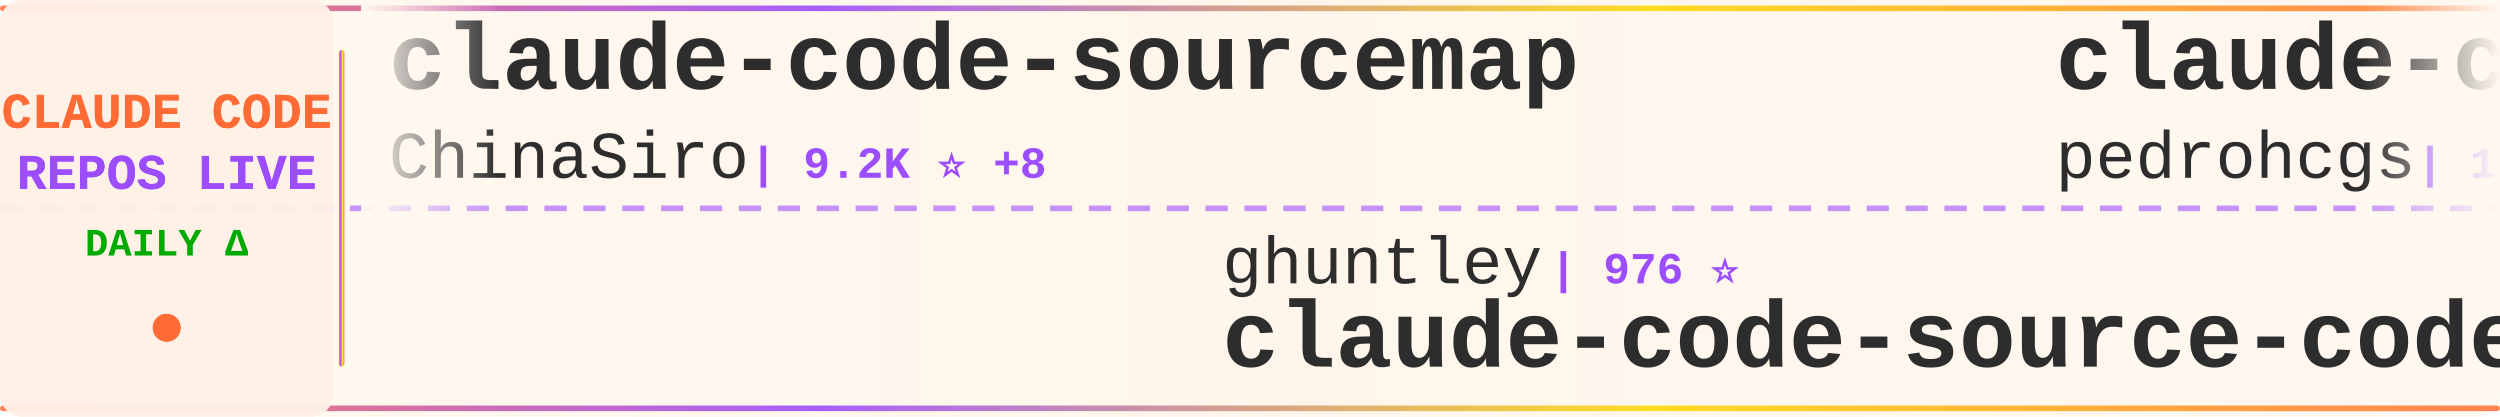
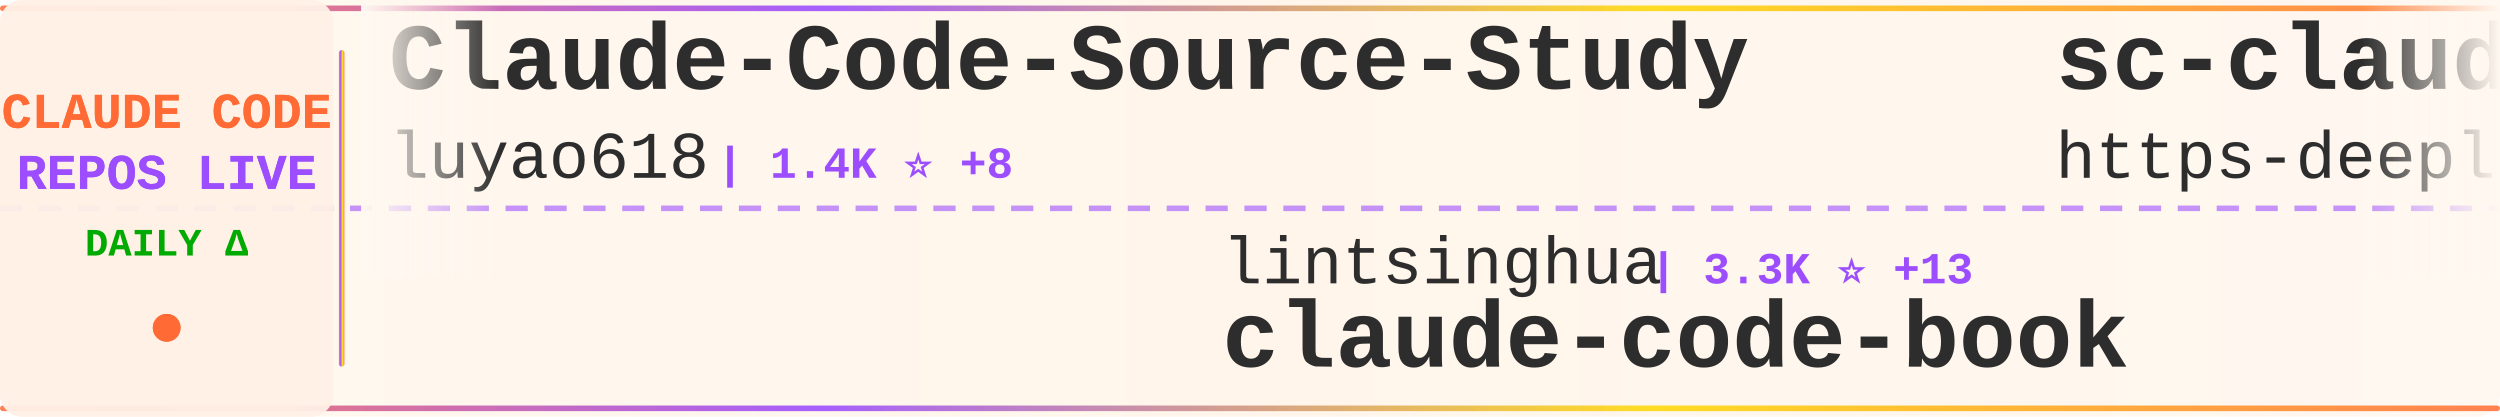
<svg xmlns="http://www.w3.org/2000/svg" width="900" height="150">
  <defs>
    <linearGradient id="tickerBg" x1="0%" y1="0%" x2="100%" y2="0%">
      <stop offset="0%" style="stop-color:#fff8f0;stop-opacity:0.98" />
      <stop offset="50%" style="stop-color:#fff5eb;stop-opacity:1" />
      <stop offset="100%" style="stop-color:#fff8f0;stop-opacity:0.98" />
    </linearGradient>
    <linearGradient id="borderGrad" x1="0%" y1="0%" x2="100%" y2="0%">
      <stop offset="0%" style="stop-color:#FF6B35;stop-opacity:0.85">
        <animate attributeName="stop-opacity" values="0.85;1;0.85" dur="2s" repeatCount="indefinite" />
      </stop>
      <stop offset="33%" style="stop-color:#9C4EFF;stop-opacity:0.9">
        <animate attributeName="stop-opacity" values="0.9;1;0.9" dur="2.2s" repeatCount="indefinite" />
      </stop>
      <stop offset="66%" style="stop-color:#FFD700;stop-opacity:0.85">
        <animate attributeName="stop-opacity" values="0.85;1;0.85" dur="1.8s" repeatCount="indefinite" />
      </stop>
      <stop offset="100%" style="stop-color:#FF6B35;stop-opacity:0.85">
        <animate attributeName="stop-opacity" values="0.85;1;0.85" dur="2s" repeatCount="indefinite" />
      </stop>
    </linearGradient>
    <filter id="textGlow">
      <feGaussianBlur stdDeviation="0.15" result="coloredBlur" />
      <feMerge>
        <feMergeNode in="coloredBlur" />
        <feMergeNode in="SourceGraphic" />
      </feMerge>
    </filter>
    <filter id="metricGlow">
      <feGaussianBlur stdDeviation="0.2" result="coloredBlur" />
      <feMerge>
        <feMergeNode in="coloredBlur" />
        <feMergeNode in="SourceGraphic" />
      </feMerge>
    </filter>
    <linearGradient id="leftFade" x1="0%" y1="0%" x2="100%" y2="0%">
      <stop offset="0%" style="stop-color:#fff8f0;stop-opacity:1" />
      <stop offset="100%" style="stop-color:#fff8f0;stop-opacity:0" />
    </linearGradient>
    <linearGradient id="rightFade" x1="0%" y1="0%" x2="100%" y2="0%">
      <stop offset="0%" style="stop-color:#fff8f0;stop-opacity:0" />
      <stop offset="100%" style="stop-color:#fff8f0;stop-opacity:1" />
    </linearGradient>
  </defs>
  <rect width="900" height="150" fill="url(#tickerBg)" rx="8" />
  <rect x="0" y="2" width="900" height="2" fill="url(#borderGrad)" rx="1" />
  <rect x="0" y="146" width="900" height="2" fill="url(#borderGrad)" rx="1" />
  <line x1="0" y1="75" x2="900" y2="75" stroke="#9C4EFF" stroke-width="2" stroke-dasharray="8 6" opacity="0.6" />
  <rect x="0" y="0" width="120" height="150" fill="#fff0e6" opacity="0.95" rx="8" />
  <text x="60" y="46" font-family="'Courier New', monospace" font-size="18" font-weight="bold" fill="#FF6B35" text-anchor="middle" filter="url(#textGlow)">
    CLAUDE CODE
  </text>
  <text x="60" y="68" font-family="'Courier New', monospace" font-size="18" font-weight="bold" fill="#9C4EFF" text-anchor="middle" filter="url(#textGlow)">
    REPOS LIVE
  </text>
  <text x="60" y="92" font-family="'Courier New', monospace" font-size="14" font-weight="bold" fill="#00aa00" text-anchor="middle">
    DAILY Δ
  </text>
  <circle cx="60" cy="118" r="5" fill="#FF6B35" filter="url(#metricGlow)">
    <animate attributeName="r" values="4;6;4" dur="1.5s" repeatCount="indefinite" />
    <animate attributeName="opacity" values="0.6;1;0.6" dur="1.5s" repeatCount="indefinite" />
  </circle>
  <rect x="122" y="18" width="2" height="114" fill="url(#borderGrad)" rx="1" />
  <clipPath id="tickerClip">
    <rect x="130" y="0" width="770" height="150" />
  </clipPath>
  <g clip-path="url(#tickerClip)">
    <g id="tickerItems">
      <animateTransform attributeName="transform" attributeType="XML" type="translate" from="0 0" to="-3000 0" dur="54s" repeatCount="indefinite" />
      <g transform="translate(0, 0)">
-         <text x="140" y="32" font-family="'Courier New', monospace" font-size="34" font-weight="bold" fill="#2d2d2d">claude-code-sourcemap</text>
-         <text x="140" y="64" font-family="'Courier New', monospace" font-size="24" font-weight="normal" fill="#2d2d2d" opacity="1.0">ChinaSiro</text>
-         <text x="270" y="64" font-family="'Courier New', monospace" font-size="16" font-weight="bold" fill="#9C4EFF"> | 9.2K ⭐ +8</text>
+         <text x="140" y="32" font-family="'Courier New', monospace" font-size="34" font-weight="bold" fill="#2d2d2d">Claude-Code-Source-Study</text>
+         <text x="140" y="64" font-family="'Courier New', monospace" font-size="24" font-weight="normal" fill="#2d2d2d" opacity="1.0">luyao618</text>
+         <text x="258" y="64" font-family="'Courier New', monospace" font-size="16" font-weight="bold" fill="#9C4EFF"> | 1.4K ⭐ +8</text>
      </g>
      <g transform="translate(300, 0)">
-         <text x="140" y="102" font-family="'Courier New', monospace" font-size="24" font-weight="normal" fill="#2d2d2d" opacity="1.0">ghuntley</text>
-         <text x="258" y="102" font-family="'Courier New', monospace" font-size="16" font-weight="bold" fill="#9C4EFF"> | 976 ⭐</text>
-         <text x="140" y="132" font-family="'Courier New', monospace" font-size="34" font-weight="bold" fill="#2d2d2d">claude-code-source-code-...</text>
+         <text x="140" y="102" font-family="'Courier New', monospace" font-size="24" font-weight="normal" fill="#2d2d2d" opacity="1.0">lintsinghua</text>
+         <text x="294" y="102" font-family="'Courier New', monospace" font-size="16" font-weight="bold" fill="#9C4EFF"> | 3.3K ⭐ +13</text>
+         <text x="140" y="132" font-family="'Courier New', monospace" font-size="34" font-weight="bold" fill="#2d2d2d">claude-code-book</text>
      </g>
      <g transform="translate(600, 0)">
-         <text x="140" y="32" font-family="'Courier New', monospace" font-size="34" font-weight="bold" fill="#2d2d2d">claude-code-my-workflow</text>
-         <text x="140" y="64" font-family="'Courier New', monospace" font-size="24" font-weight="normal" fill="#2d2d2d" opacity="1.0">pedrohcgs</text>
-         <text x="270" y="64" font-family="'Courier New', monospace" font-size="16" font-weight="bold" fill="#9C4EFF"> | 1.1K ⭐ +3</text>
+         <text x="140" y="32" font-family="'Courier New', monospace" font-size="34" font-weight="bold" fill="#2d2d2d">sc-claude-code-files</text>
+         <text x="140" y="64" font-family="'Courier New', monospace" font-size="24" font-weight="normal" fill="#2d2d2d" opacity="1.0">https-deeplearning-ai</text>
+         <text x="414" y="64" font-family="'Courier New', monospace" font-size="16" font-weight="bold" fill="#9C4EFF"> | 509 ⭐</text>
      </g>
      <g transform="translate(900, 0)">
-         <text x="140" y="102" font-family="'Courier New', monospace" font-size="24" font-weight="normal" fill="#2d2d2d" opacity="1.0">zebbern</text>
-         <text x="246" y="102" font-family="'Courier New', monospace" font-size="16" font-weight="bold" fill="#9C4EFF"> | 4.1K ⭐ +2</text>
-         <text x="140" y="132" font-family="'Courier New', monospace" font-size="34" font-weight="bold" fill="#2d2d2d">claude-code-guide</text>
+         <text x="140" y="102" font-family="'Courier New', monospace" font-size="24" font-weight="normal" fill="#2d2d2d" opacity="1.0">VineeTagarwaL-code</text>
+         <text x="378" y="102" font-family="'Courier New', monospace" font-size="16" font-weight="bold" fill="#9C4EFF"> | 274 ⭐</text>
+         <text x="140" y="132" font-family="'Courier New', monospace" font-size="34" font-weight="bold" fill="#2d2d2d">claude-code</text>
      </g>
      <g transform="translate(1200, 0)">
-         <text x="140" y="32" font-family="'Courier New', monospace" font-size="34" font-weight="bold" fill="#2d2d2d">claude-howto</text>
-         <text x="140" y="64" font-family="'Courier New', monospace" font-size="24" font-weight="normal" fill="#2d2d2d" opacity="1.0">luongnv89</text>
-         <text x="270" y="64" font-family="'Courier New', monospace" font-size="16" font-weight="bold" fill="#9C4EFF"> | 32.7K ⭐ +164</text>
+         <text x="140" y="32" font-family="'Courier New', monospace" font-size="34" font-weight="bold" fill="#2d2d2d">claude-code-cli</text>
+         <text x="140" y="64" font-family="'Courier New', monospace" font-size="24" font-weight="normal" fill="#2d2d2d" opacity="1.0">huangserva</text>
+         <text x="282" y="64" font-family="'Courier New', monospace" font-size="16" font-weight="bold" fill="#9C4EFF"> | 582 ⭐ +1</text>
      </g>
      <g transform="translate(1500, 0)">
-         <text x="140" y="102" font-family="'Courier New', monospace" font-size="24" font-weight="normal" fill="#2d2d2d" opacity="1.0">hangsman</text>
-         <text x="258" y="102" font-family="'Courier New', monospace" font-size="16" font-weight="bold" fill="#9C4EFF"> | 775 ⭐ +1</text>
+         <text x="140" y="102" font-family="'Courier New', monospace" font-size="24" font-weight="normal" fill="#2d2d2d" opacity="1.0">JrCx7scC</text>
+         <text x="258" y="102" font-family="'Courier New', monospace" font-size="16" font-weight="bold" fill="#9C4EFF"> | 367 ⭐</text>
        <text x="140" y="132" font-family="'Courier New', monospace" font-size="34" font-weight="bold" fill="#2d2d2d">claude-code-source</text>
      </g>
      <g transform="translate(1800, 0)">
-         <text x="140" y="32" font-family="'Courier New', monospace" font-size="34" font-weight="bold" fill="#2d2d2d">claude-code</text>
-         <text x="140" y="64" font-family="'Courier New', monospace" font-size="24" font-weight="normal" fill="#2d2d2d" opacity="1.0">RishabhK103</text>
-         <text x="294" y="64" font-family="'Courier New', monospace" font-size="16" font-weight="bold" fill="#9C4EFF"> | 81 ⭐</text>
+         <text x="140" y="32" font-family="'Courier New', monospace" font-size="34" font-weight="bold" fill="#2d2d2d">claude_code_src</text>
+         <text x="140" y="64" font-family="'Courier New', monospace" font-size="24" font-weight="normal" fill="#2d2d2d" opacity="1.0">ponponon</text>
+         <text x="258" y="64" font-family="'Courier New', monospace" font-size="16" font-weight="bold" fill="#9C4EFF"> | 2.2K ⭐ +5</text>
      </g>
      <g transform="translate(2100, 0)">
-         <text x="140" y="102" font-family="'Courier New', monospace" font-size="24" font-weight="normal" fill="#2d2d2d" opacity="1.0">Alishahryar1</text>
-         <text x="306" y="102" font-family="'Courier New', monospace" font-size="16" font-weight="bold" fill="#9C4EFF"> | 24.4K ⭐ +260</text>
-         <text x="140" y="132" font-family="'Courier New', monospace" font-size="34" font-weight="bold" fill="#2d2d2d">free-claude-code</text>
+         <text x="140" y="102" font-family="'Courier New', monospace" font-size="24" font-weight="normal" fill="#2d2d2d" opacity="1.0">sickn33</text>
+         <text x="246" y="102" font-family="'Courier New', monospace" font-size="16" font-weight="bold" fill="#9C4EFF"> | 37.5K ⭐ +112</text>
+         <text x="140" y="132" font-family="'Courier New', monospace" font-size="34" font-weight="bold" fill="#2d2d2d">antigravity-awesome-skil...</text>
      </g>
      <g transform="translate(2400, 0)">
-         <text x="140" y="32" font-family="'Courier New', monospace" font-size="34" font-weight="bold" fill="#2d2d2d">claude-code-rust</text>
-         <text x="140" y="64" font-family="'Courier New', monospace" font-size="24" font-weight="normal" fill="#2d2d2d" opacity="1.0">lorryjovens-hub</text>
-         <text x="342" y="64" font-family="'Courier New', monospace" font-size="16" font-weight="bold" fill="#9C4EFF"> | 1.6K ⭐ +8</text>
+         <text x="140" y="32" font-family="'Courier New', monospace" font-size="34" font-weight="bold" fill="#2d2d2d">claude-code-guide</text>
+         <text x="140" y="64" font-family="'Courier New', monospace" font-size="24" font-weight="normal" fill="#2d2d2d" opacity="1.0">Cranot</text>
+         <text x="234" y="64" font-family="'Courier New', monospace" font-size="16" font-weight="bold" fill="#9C4EFF"> | 2.7K ⭐ +6</text>
      </g>
      <g transform="translate(2700, 0)">
-         <text x="140" y="102" font-family="'Courier New', monospace" font-size="24" font-weight="normal" fill="#2d2d2d" opacity="1.0">SeemSeam</text>
-         <text x="258" y="102" font-family="'Courier New', monospace" font-size="16" font-weight="bold" fill="#9C4EFF"> | 2.6K ⭐ +10</text>
-         <text x="140" y="132" font-family="'Courier New', monospace" font-size="34" font-weight="bold" fill="#2d2d2d">claude_codex_bridge</text>
+         <text x="140" y="102" font-family="'Courier New', monospace" font-size="24" font-weight="normal" fill="#2d2d2d" opacity="1.0">Donchitos</text>
+         <text x="270" y="102" font-family="'Courier New', monospace" font-size="16" font-weight="bold" fill="#9C4EFF"> | 18.7K ⭐ +96</text>
+         <text x="140" y="132" font-family="'Courier New', monospace" font-size="34" font-weight="bold" fill="#2d2d2d">Claude-Code-Game-Studios</text>
      </g>
      <g transform="translate(3000, 0)">
-         <text x="140" y="32" font-family="'Courier New', monospace" font-size="34" font-weight="bold" fill="#2d2d2d">claude-code-sourcemap</text>
-         <text x="140" y="64" font-family="'Courier New', monospace" font-size="24" font-weight="normal" fill="#2d2d2d" opacity="1.0">ChinaSiro</text>
-         <text x="270" y="64" font-family="'Courier New', monospace" font-size="16" font-weight="bold" fill="#9C4EFF"> | 9.2K ⭐ +8</text>
+         <text x="140" y="32" font-family="'Courier New', monospace" font-size="34" font-weight="bold" fill="#2d2d2d">Claude-Code-Source-Study</text>
+         <text x="140" y="64" font-family="'Courier New', monospace" font-size="24" font-weight="normal" fill="#2d2d2d" opacity="1.0">luyao618</text>
+         <text x="258" y="64" font-family="'Courier New', monospace" font-size="16" font-weight="bold" fill="#9C4EFF"> | 1.4K ⭐ +8</text>
      </g>
      <g transform="translate(3300, 0)">
-         <text x="140" y="102" font-family="'Courier New', monospace" font-size="24" font-weight="normal" fill="#2d2d2d" opacity="1.0">ghuntley</text>
-         <text x="258" y="102" font-family="'Courier New', monospace" font-size="16" font-weight="bold" fill="#9C4EFF"> | 976 ⭐</text>
-         <text x="140" y="132" font-family="'Courier New', monospace" font-size="34" font-weight="bold" fill="#2d2d2d">claude-code-source-code-...</text>
+         <text x="140" y="102" font-family="'Courier New', monospace" font-size="24" font-weight="normal" fill="#2d2d2d" opacity="1.0">lintsinghua</text>
+         <text x="294" y="102" font-family="'Courier New', monospace" font-size="16" font-weight="bold" fill="#9C4EFF"> | 3.3K ⭐ +13</text>
+         <text x="140" y="132" font-family="'Courier New', monospace" font-size="34" font-weight="bold" fill="#2d2d2d">claude-code-book</text>
      </g>
      <g transform="translate(3600, 0)">
-         <text x="140" y="32" font-family="'Courier New', monospace" font-size="34" font-weight="bold" fill="#2d2d2d">claude-code-my-workflow</text>
-         <text x="140" y="64" font-family="'Courier New', monospace" font-size="24" font-weight="normal" fill="#2d2d2d" opacity="1.0">pedrohcgs</text>
-         <text x="270" y="64" font-family="'Courier New', monospace" font-size="16" font-weight="bold" fill="#9C4EFF"> | 1.1K ⭐ +3</text>
+         <text x="140" y="32" font-family="'Courier New', monospace" font-size="34" font-weight="bold" fill="#2d2d2d">sc-claude-code-files</text>
+         <text x="140" y="64" font-family="'Courier New', monospace" font-size="24" font-weight="normal" fill="#2d2d2d" opacity="1.0">https-deeplearning-ai</text>
+         <text x="414" y="64" font-family="'Courier New', monospace" font-size="16" font-weight="bold" fill="#9C4EFF"> | 509 ⭐</text>
      </g>
      <g transform="translate(3900, 0)">
-         <text x="140" y="102" font-family="'Courier New', monospace" font-size="24" font-weight="normal" fill="#2d2d2d" opacity="1.0">zebbern</text>
-         <text x="246" y="102" font-family="'Courier New', monospace" font-size="16" font-weight="bold" fill="#9C4EFF"> | 4.1K ⭐ +2</text>
-         <text x="140" y="132" font-family="'Courier New', monospace" font-size="34" font-weight="bold" fill="#2d2d2d">claude-code-guide</text>
+         <text x="140" y="102" font-family="'Courier New', monospace" font-size="24" font-weight="normal" fill="#2d2d2d" opacity="1.0">VineeTagarwaL-code</text>
+         <text x="378" y="102" font-family="'Courier New', monospace" font-size="16" font-weight="bold" fill="#9C4EFF"> | 274 ⭐</text>
+         <text x="140" y="132" font-family="'Courier New', monospace" font-size="34" font-weight="bold" fill="#2d2d2d">claude-code</text>
      </g>
    </g>
  </g>
  <rect x="130" y="0" width="50" height="100" fill="url(#leftFade)" />
  <rect x="850" y="0" width="50" height="100" fill="url(#rightFade)" />
</svg>
